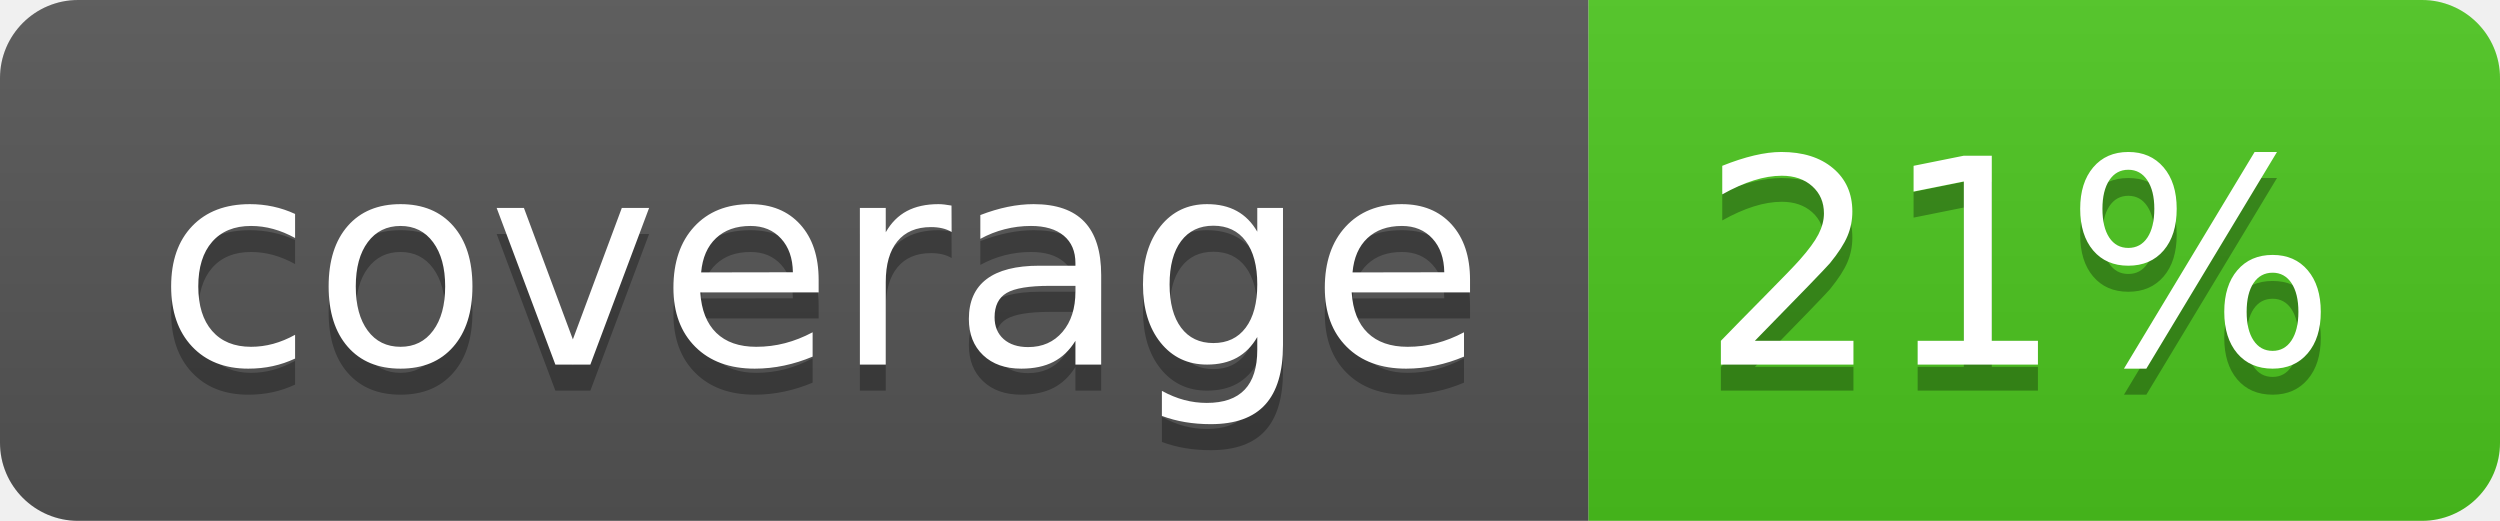
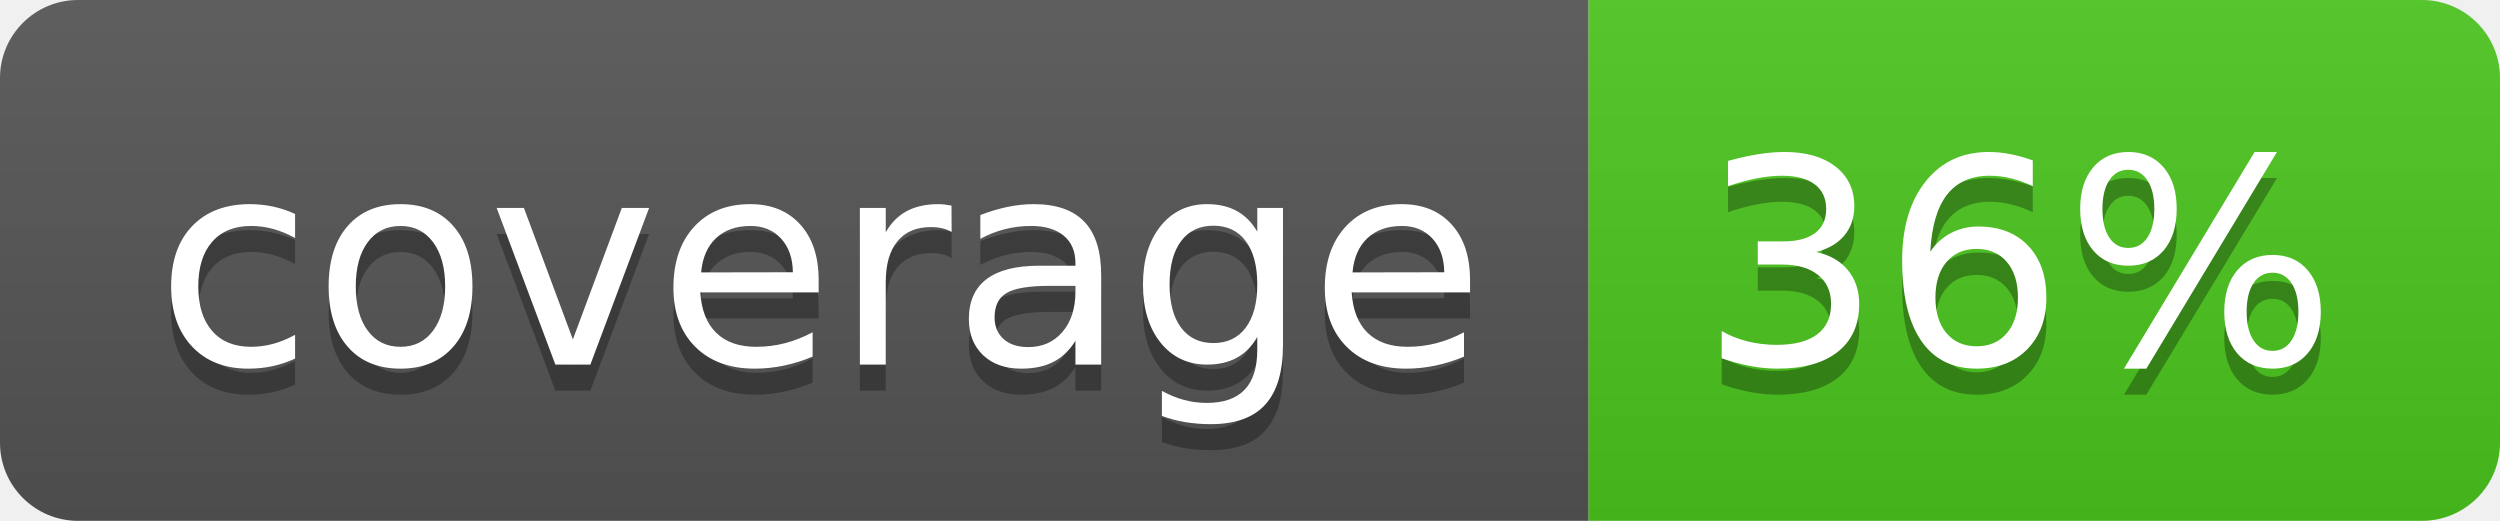
<svg xmlns="http://www.w3.org/2000/svg" width="96" height="20">
  <linearGradient id="b" x2="0" y2="100%">
    <stop offset="0" stop-color="#bbb" stop-opacity=".1" />
    <stop offset="1" stop-opacity=".1" />
  </linearGradient>
  <clipPath id="a">
    <rect width="96" height="20" rx="3" fill="#fff" />
  </clipPath>
  <g clip-path="url(#a)">
    <path fill="#555" d="M0 0h61v20H0z" />
    <path fill="#4CC61E" d="M61 0h35v20H61z" />
    <path fill="url(#b)" d="M0 0h96v20H0z" />
  </g>
  <g fill="#fff" text-anchor="middle" font-family="DejaVu Sans,Verdana,Geneva,sans-serif" font-size="110">
    <text x="315" y="150" fill="#010101" fill-opacity=".3" transform="scale(.1)" textLength="510">coverage</text>
    <text x="315" y="140" transform="scale(.1)" textLength="510">coverage</text>
-     <text x="775" y="150" fill="#010101" fill-opacity=".3" transform="scale(.1)" textLength="250">21%</text>
-     <text x="775" y="140" transform="scale(.1)" textLength="250">21%</text>
+     <text x="775" y="150" fill="#010101" fill-opacity=".3" transform="scale(.1)" textLength="250">36%</text>
+     <text x="775" y="140" transform="scale(.1)" textLength="250">36%</text>
  </g>
</svg>
